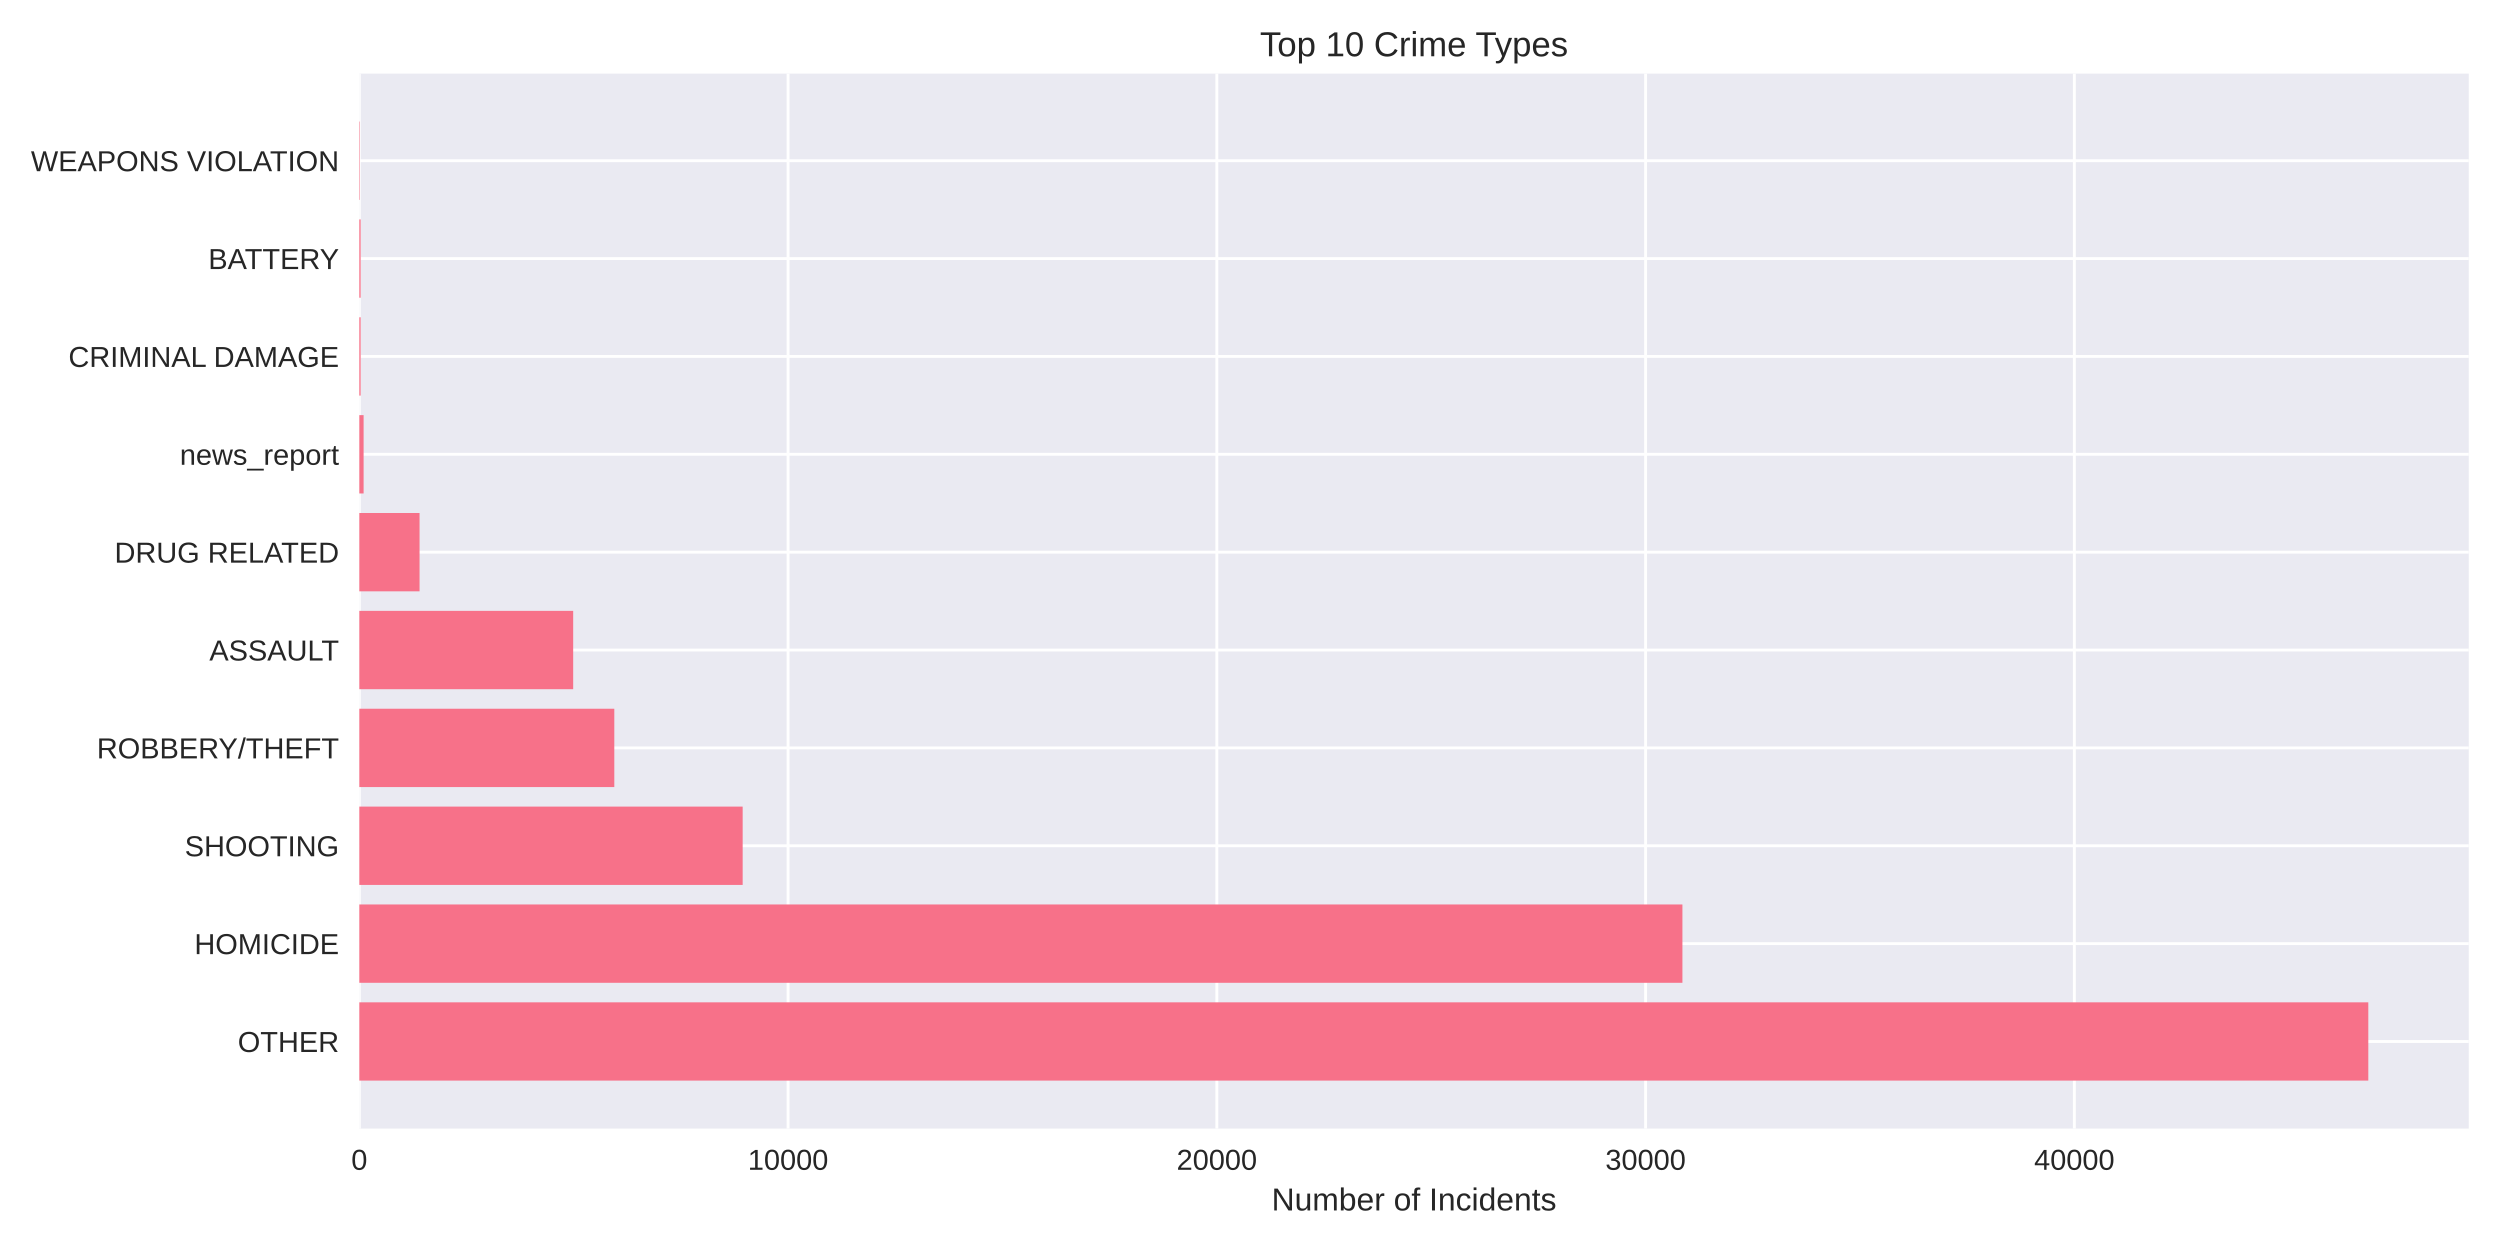
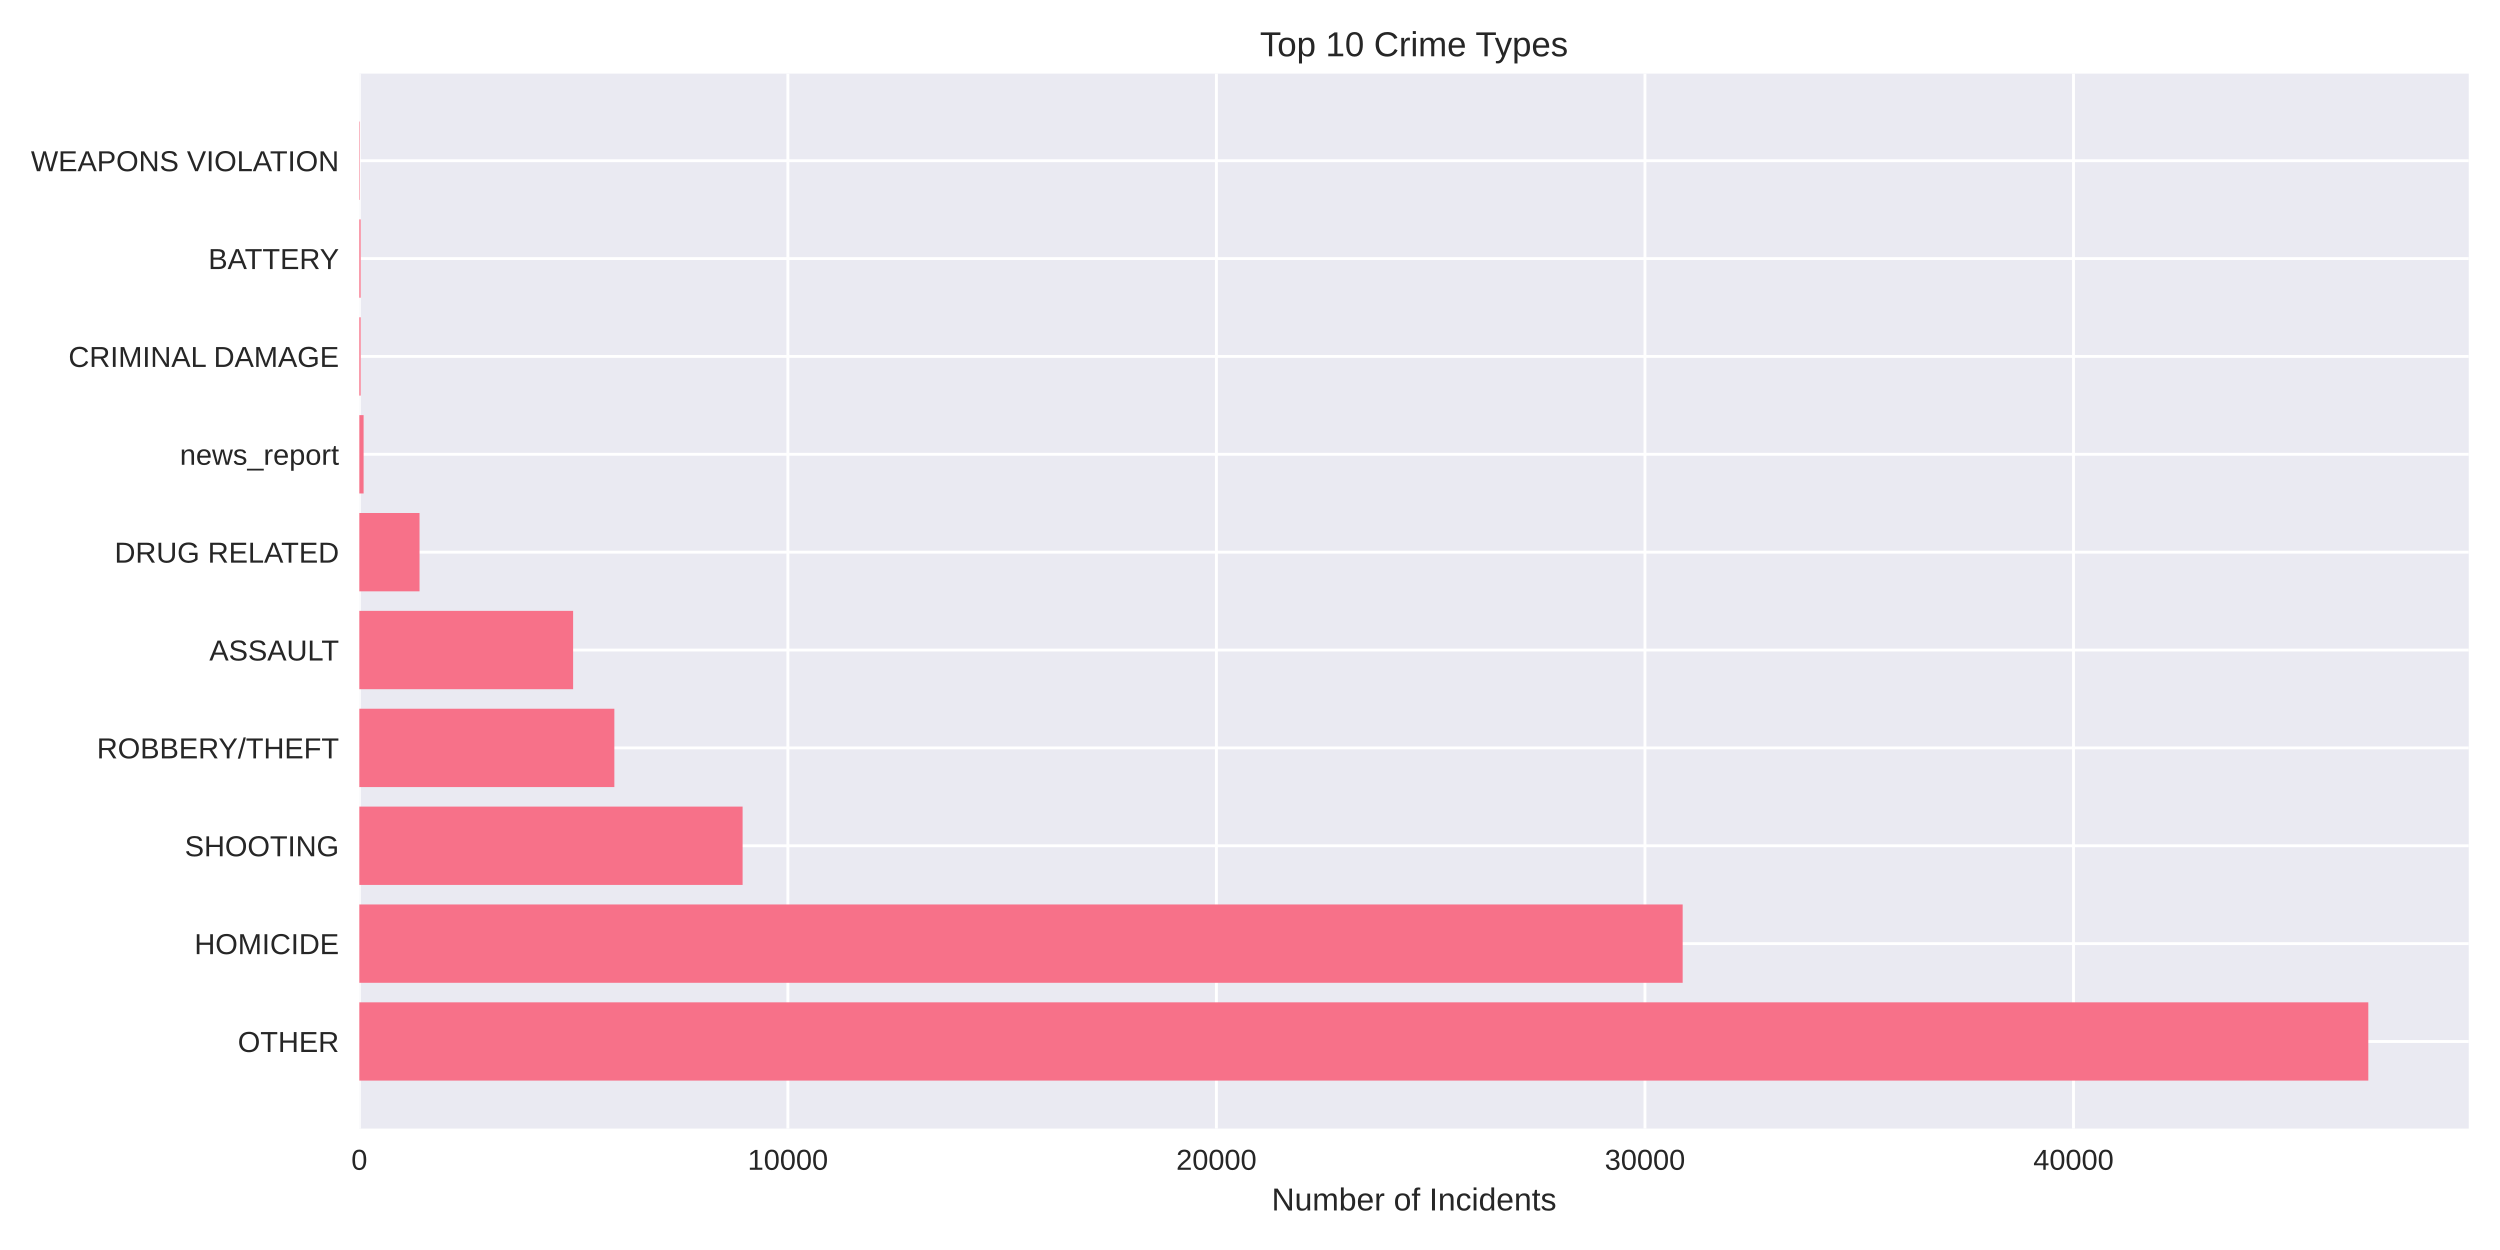
<svg xmlns="http://www.w3.org/2000/svg" width="864pt" height="432pt" viewBox="0 0 864 432" version="1.1">
  <defs>
    <style type="text/css">*{stroke-linejoin: round; stroke-linecap: butt}</style>
  </defs>
  <g id="figure_1">
    <g id="patch_1">
      <path d="M 0 432  L 864 432  L 864 0  L 0 0  z " style="fill: #ffffff" />
    </g>
    <g id="axes_1">
      <g id="patch_2">
        <path d="M 124.18 390.04  L 853.2 390.04  L 853.2 25.44  L 124.18 25.44  z " style="fill: #eaeaf2" />
      </g>
      <g id="matplotlib.axis_1">
        <g id="xtick_1">
          <g id="line2d_1">
-             <path d="M 124.18 390.04  L 124.18 25.44  " clip-path="url(#p867242c7bb)" style="fill: none; stroke: #ffffff; stroke-linecap: round" />
+             <path d="M 124.18 390.04  L 124.18 25.44  " clip-path="url(#p83d73d6bf2)" style="fill: none; stroke: #ffffff; stroke-linecap: round" />
          </g>
          <g id="line2d_2" />
          <g id="text_1">
            <text style="fill: #262626; font: 10px 'Arial', 'Liberation Sans', 'DejaVu Sans', 'Bitstream Vera Sans', sans-serif; text-anchor: middle" x="124.18" y="404.287" transform="rotate(-0 124.18 404.2869)">0</text>
          </g>
        </g>
        <g id="xtick_2">
          <g id="line2d_3">
-             <path d="M 272.358 390.04  L 272.358 25.44  " clip-path="url(#p867242c7bb)" style="fill: none; stroke: #ffffff; stroke-linecap: round" />
+             <path d="M 272.286 390.04  L 272.286 25.44  " clip-path="url(#p83d73d6bf2)" style="fill: none; stroke: #ffffff; stroke-linecap: round" />
          </g>
          <g id="line2d_4" />
          <g id="text_2">
-             <text style="fill: #262626; font: 10px 'Arial', 'Liberation Sans', 'DejaVu Sans', 'Bitstream Vera Sans', sans-serif; text-anchor: middle" x="272.358" y="404.287" transform="rotate(-0 272.3584 404.2869)">10000</text>
+             <text style="fill: #262626; font: 10px 'Arial', 'Liberation Sans', 'DejaVu Sans', 'Bitstream Vera Sans', sans-serif; text-anchor: middle" x="272.286" y="404.287" transform="rotate(-0 272.2857 404.2869)">10000</text>
          </g>
        </g>
        <g id="xtick_3">
          <g id="line2d_5">
-             <path d="M 420.537 390.04  L 420.537 25.44  " clip-path="url(#p867242c7bb)" style="fill: none; stroke: #ffffff; stroke-linecap: round" />
+             <path d="M 420.391 390.04  L 420.391 25.44  " clip-path="url(#p83d73d6bf2)" style="fill: none; stroke: #ffffff; stroke-linecap: round" />
          </g>
          <g id="line2d_6" />
          <g id="text_3">
-             <text style="fill: #262626; font: 10px 'Arial', 'Liberation Sans', 'DejaVu Sans', 'Bitstream Vera Sans', sans-serif; text-anchor: middle" x="420.537" y="404.287" transform="rotate(-0 420.5368 404.2869)">20000</text>
+             <text style="fill: #262626; font: 10px 'Arial', 'Liberation Sans', 'DejaVu Sans', 'Bitstream Vera Sans', sans-serif; text-anchor: middle" x="420.391" y="404.287" transform="rotate(-0 420.3914 404.2869)">20000</text>
          </g>
        </g>
        <g id="xtick_4">
          <g id="line2d_7">
-             <path d="M 568.715 390.04  L 568.715 25.44  " clip-path="url(#p867242c7bb)" style="fill: none; stroke: #ffffff; stroke-linecap: round" />
+             <path d="M 568.497 390.04  L 568.497 25.44  " clip-path="url(#p83d73d6bf2)" style="fill: none; stroke: #ffffff; stroke-linecap: round" />
          </g>
          <g id="line2d_8" />
          <g id="text_4">
-             <text style="fill: #262626; font: 10px 'Arial', 'Liberation Sans', 'DejaVu Sans', 'Bitstream Vera Sans', sans-serif; text-anchor: middle" x="568.715" y="404.287" transform="rotate(-0 568.7152 404.2869)">30000</text>
+             <text style="fill: #262626; font: 10px 'Arial', 'Liberation Sans', 'DejaVu Sans', 'Bitstream Vera Sans', sans-serif; text-anchor: middle" x="568.497" y="404.287" transform="rotate(-0 568.4971 404.2869)">30000</text>
          </g>
        </g>
        <g id="xtick_5">
          <g id="line2d_9">
-             <path d="M 716.894 390.04  L 716.894 25.44  " clip-path="url(#p867242c7bb)" style="fill: none; stroke: #ffffff; stroke-linecap: round" />
+             <path d="M 716.603 390.04  L 716.603 25.44  " clip-path="url(#p83d73d6bf2)" style="fill: none; stroke: #ffffff; stroke-linecap: round" />
          </g>
          <g id="line2d_10" />
          <g id="text_5">
-             <text style="fill: #262626; font: 10px 'Arial', 'Liberation Sans', 'DejaVu Sans', 'Bitstream Vera Sans', sans-serif; text-anchor: middle" x="716.894" y="404.287" transform="rotate(-0 716.8936 404.2869)">40000</text>
+             <text style="fill: #262626; font: 10px 'Arial', 'Liberation Sans', 'DejaVu Sans', 'Bitstream Vera Sans', sans-serif; text-anchor: middle" x="716.603" y="404.287" transform="rotate(-0 716.6028 404.2869)">40000</text>
          </g>
        </g>
        <g id="text_6">
          <text style="fill: #262626; font: 11px 'Arial', 'Liberation Sans', 'DejaVu Sans', 'Bitstream Vera Sans', sans-serif; text-anchor: middle" x="488.69" y="418.333" transform="rotate(-0 488.69 418.3334)">Number of Incidents</text>
        </g>
      </g>
      <g id="matplotlib.axis_2">
        <g id="ytick_1">
          <g id="line2d_11">
-             <path d="M 124.18 359.939  L 853.2 359.939  " clip-path="url(#p867242c7bb)" style="fill: none; stroke: #ffffff; stroke-linecap: round" />
+             <path d="M 124.18 359.939  L 853.2 359.939  " clip-path="url(#p83d73d6bf2)" style="fill: none; stroke: #ffffff; stroke-linecap: round" />
          </g>
          <g id="line2d_12" />
          <g id="text_7">
            <text style="fill: #262626; font: 10px 'Arial', 'Liberation Sans', 'DejaVu Sans', 'Bitstream Vera Sans', sans-serif; text-anchor: end" x="117.18" y="363.562" transform="rotate(-0 117.18 363.562)">OTHER</text>
          </g>
        </g>
        <g id="ytick_2">
          <g id="line2d_13">
-             <path d="M 124.18 326.117  L 853.2 326.117  " clip-path="url(#p867242c7bb)" style="fill: none; stroke: #ffffff; stroke-linecap: round" />
+             <path d="M 124.18 326.117  L 853.2 326.117  " clip-path="url(#p83d73d6bf2)" style="fill: none; stroke: #ffffff; stroke-linecap: round" />
          </g>
          <g id="line2d_14" />
          <g id="text_8">
            <text style="fill: #262626; font: 10px 'Arial', 'Liberation Sans', 'DejaVu Sans', 'Bitstream Vera Sans', sans-serif; text-anchor: end" x="117.18" y="329.74" transform="rotate(-0 117.18 329.7401)">HOMICIDE</text>
          </g>
        </g>
        <g id="ytick_3">
          <g id="line2d_15">
-             <path d="M 124.18 292.295  L 853.2 292.295  " clip-path="url(#p867242c7bb)" style="fill: none; stroke: #ffffff; stroke-linecap: round" />
+             <path d="M 124.18 292.295  L 853.2 292.295  " clip-path="url(#p83d73d6bf2)" style="fill: none; stroke: #ffffff; stroke-linecap: round" />
          </g>
          <g id="line2d_16" />
          <g id="text_9">
            <text style="fill: #262626; font: 10px 'Arial', 'Liberation Sans', 'DejaVu Sans', 'Bitstream Vera Sans', sans-serif; text-anchor: end" x="117.18" y="295.918" transform="rotate(-0 117.18 295.9182)">SHOOTING</text>
          </g>
        </g>
        <g id="ytick_4">
          <g id="line2d_17">
-             <path d="M 124.18 258.473  L 853.2 258.473  " clip-path="url(#p867242c7bb)" style="fill: none; stroke: #ffffff; stroke-linecap: round" />
+             <path d="M 124.18 258.473  L 853.2 258.473  " clip-path="url(#p83d73d6bf2)" style="fill: none; stroke: #ffffff; stroke-linecap: round" />
          </g>
          <g id="line2d_18" />
          <g id="text_10">
            <text style="fill: #262626; font: 10px 'Arial', 'Liberation Sans', 'DejaVu Sans', 'Bitstream Vera Sans', sans-serif; text-anchor: end" x="117.18" y="262.096" transform="rotate(-0 117.18 262.0963)">ROBBERY/THEFT</text>
          </g>
        </g>
        <g id="ytick_5">
          <g id="line2d_19">
-             <path d="M 124.18 224.651  L 853.2 224.651  " clip-path="url(#p867242c7bb)" style="fill: none; stroke: #ffffff; stroke-linecap: round" />
+             <path d="M 124.18 224.651  L 853.2 224.651  " clip-path="url(#p83d73d6bf2)" style="fill: none; stroke: #ffffff; stroke-linecap: round" />
          </g>
          <g id="line2d_20" />
          <g id="text_11">
            <text style="fill: #262626; font: 10px 'Arial', 'Liberation Sans', 'DejaVu Sans', 'Bitstream Vera Sans', sans-serif; text-anchor: end" x="117.18" y="228.274" transform="rotate(-0 117.18 228.2744)">ASSAULT</text>
          </g>
        </g>
        <g id="ytick_6">
          <g id="line2d_21">
-             <path d="M 124.18 190.829  L 853.2 190.829  " clip-path="url(#p867242c7bb)" style="fill: none; stroke: #ffffff; stroke-linecap: round" />
+             <path d="M 124.18 190.829  L 853.2 190.829  " clip-path="url(#p83d73d6bf2)" style="fill: none; stroke: #ffffff; stroke-linecap: round" />
          </g>
          <g id="line2d_22" />
          <g id="text_12">
            <text style="fill: #262626; font: 10px 'Arial', 'Liberation Sans', 'DejaVu Sans', 'Bitstream Vera Sans', sans-serif; text-anchor: end" x="117.18" y="194.452" transform="rotate(-0 117.18 194.4525)">DRUG RELATED</text>
          </g>
        </g>
        <g id="ytick_7">
          <g id="line2d_23">
-             <path d="M 124.18 157.007  L 853.2 157.007  " clip-path="url(#p867242c7bb)" style="fill: none; stroke: #ffffff; stroke-linecap: round" />
+             <path d="M 124.18 157.007  L 853.2 157.007  " clip-path="url(#p83d73d6bf2)" style="fill: none; stroke: #ffffff; stroke-linecap: round" />
          </g>
          <g id="line2d_24" />
          <g id="text_13">
            <text style="fill: #262626; font: 10px 'Arial', 'Liberation Sans', 'DejaVu Sans', 'Bitstream Vera Sans', sans-serif; text-anchor: end" x="117.18" y="160.631" transform="rotate(-0 117.18 160.6306)">news_report</text>
          </g>
        </g>
        <g id="ytick_8">
          <g id="line2d_25">
-             <path d="M 124.18 123.185  L 853.2 123.185  " clip-path="url(#p867242c7bb)" style="fill: none; stroke: #ffffff; stroke-linecap: round" />
+             <path d="M 124.18 123.185  L 853.2 123.185  " clip-path="url(#p83d73d6bf2)" style="fill: none; stroke: #ffffff; stroke-linecap: round" />
          </g>
          <g id="line2d_26" />
          <g id="text_14">
            <text style="fill: #262626; font: 10px 'Arial', 'Liberation Sans', 'DejaVu Sans', 'Bitstream Vera Sans', sans-serif; text-anchor: end" x="117.18" y="126.809" transform="rotate(-0 117.18 126.8087)">CRIMINAL DAMAGE</text>
          </g>
        </g>
        <g id="ytick_9">
          <g id="line2d_27">
-             <path d="M 124.18 89.363  L 853.2 89.363  " clip-path="url(#p867242c7bb)" style="fill: none; stroke: #ffffff; stroke-linecap: round" />
+             <path d="M 124.18 89.363  L 853.2 89.363  " clip-path="url(#p83d73d6bf2)" style="fill: none; stroke: #ffffff; stroke-linecap: round" />
          </g>
          <g id="line2d_28" />
          <g id="text_15">
            <text style="fill: #262626; font: 10px 'Arial', 'Liberation Sans', 'DejaVu Sans', 'Bitstream Vera Sans', sans-serif; text-anchor: end" x="117.18" y="92.987" transform="rotate(-0 117.18 92.98681)">BATTERY</text>
          </g>
        </g>
        <g id="ytick_10">
          <g id="line2d_29">
-             <path d="M 124.18 55.541  L 853.2 55.541  " clip-path="url(#p867242c7bb)" style="fill: none; stroke: #ffffff; stroke-linecap: round" />
+             <path d="M 124.18 55.541  L 853.2 55.541  " clip-path="url(#p83d73d6bf2)" style="fill: none; stroke: #ffffff; stroke-linecap: round" />
          </g>
          <g id="line2d_30" />
          <g id="text_16">
            <text style="fill: #262626; font: 10px 'Arial', 'Liberation Sans', 'DejaVu Sans', 'Bitstream Vera Sans', sans-serif; text-anchor: end" x="117.18" y="59.165" transform="rotate(-0 117.18 59.16492)">WEAPONS VIOLATION</text>
          </g>
        </g>
      </g>
      <g id="patch_3">
-         <path d="M 124.18 373.467  L 818.485 373.467  L 818.485 346.41  L 124.18 346.41  z " clip-path="url(#p867242c7bb)" style="fill: #f77189" />
+         <path d="M 124.18 373.467  L 818.485 373.467  L 818.485 346.41  L 124.18 346.41  z " clip-path="url(#p83d73d6bf2)" style="fill: #f77189" />
      </g>
      <g id="patch_4">
-         <path d="M 124.18 339.645  L 581.444 339.645  L 581.444 312.588  L 124.18 312.588  z " clip-path="url(#p867242c7bb)" style="fill: #f77189" />
+         <path d="M 124.18 339.645  L 581.53 339.645  L 581.53 312.588  L 124.18 312.588  z " clip-path="url(#p83d73d6bf2)" style="fill: #f77189" />
      </g>
      <g id="patch_5">
-         <path d="M 124.18 305.823  L 256.666 305.823  L 256.666 278.766  L 124.18 278.766  z " clip-path="url(#p867242c7bb)" style="fill: #f77189" />
+         <path d="M 124.18 305.823  L 256.646 305.823  L 256.646 278.766  L 124.18 278.766  z " clip-path="url(#p83d73d6bf2)" style="fill: #f77189" />
      </g>
      <g id="patch_6">
-         <path d="M 124.18 272.002  L 212.302 272.002  L 212.302 244.944  L 124.18 244.944  z " clip-path="url(#p867242c7bb)" style="fill: #f77189" />
+         <path d="M 124.18 272.002  L 212.318 272.002  L 212.318 244.944  L 124.18 244.944  z " clip-path="url(#p83d73d6bf2)" style="fill: #f77189" />
      </g>
      <g id="patch_7">
-         <path d="M 124.18 238.18  L 198.091 238.18  L 198.091 211.122  L 124.18 211.122  z " clip-path="url(#p867242c7bb)" style="fill: #f77189" />
+         <path d="M 124.18 238.18  L 198.07 238.18  L 198.07 211.122  L 124.18 211.122  z " clip-path="url(#p83d73d6bf2)" style="fill: #f77189" />
      </g>
      <g id="patch_8">
-         <path d="M 124.18 204.358  L 144.999 204.358  L 144.999 177.3  L 124.18 177.3  z " clip-path="url(#p867242c7bb)" style="fill: #f77189" />
+         <path d="M 124.18 204.358  L 144.989 204.358  L 144.989 177.3  L 124.18 177.3  z " clip-path="url(#p83d73d6bf2)" style="fill: #f77189" />
      </g>
      <g id="patch_9">
-         <path d="M 124.18 170.536  L 125.662 170.536  L 125.662 143.478  L 124.18 143.478  z " clip-path="url(#p867242c7bb)" style="fill: #f77189" />
+         <path d="M 124.18 170.536  L 125.661 170.536  L 125.661 143.478  L 124.18 143.478  z " clip-path="url(#p83d73d6bf2)" style="fill: #f77189" />
      </g>
      <g id="patch_10">
-         <path d="M 124.18 136.714  L 124.639 136.714  L 124.639 109.657  L 124.18 109.657  z " clip-path="url(#p867242c7bb)" style="fill: #f77189" />
+         <path d="M 124.18 136.714  L 124.639 136.714  L 124.639 109.657  L 124.18 109.657  z " clip-path="url(#p83d73d6bf2)" style="fill: #f77189" />
      </g>
      <g id="patch_11">
-         <path d="M 124.18 102.892  L 124.639 102.892  L 124.639 75.835  L 124.18 75.835  z " clip-path="url(#p867242c7bb)" style="fill: #f77189" />
+         <path d="M 124.18 102.892  L 124.639 102.892  L 124.639 75.835  L 124.18 75.835  z " clip-path="url(#p83d73d6bf2)" style="fill: #f77189" />
      </g>
      <g id="patch_12">
-         <path d="M 124.18 69.07  L 124.343 69.07  L 124.343 42.013  L 124.18 42.013  z " clip-path="url(#p867242c7bb)" style="fill: #f77189" />
+         <path d="M 124.18 69.07  L 124.343 69.07  L 124.343 42.013  L 124.18 42.013  z " clip-path="url(#p83d73d6bf2)" style="fill: #f77189" />
      </g>
      <g id="patch_13">
        <path d="M 124.18 390.04  L 124.18 25.44  " style="fill: none" />
      </g>
      <g id="patch_14">
        <path d="M 853.2 390.04  L 853.2 25.44  " style="fill: none" />
      </g>
      <g id="patch_15">
        <path d="M 124.18 390.04  L 853.2 390.04  " style="fill: none" />
      </g>
      <g id="patch_16">
        <path d="M 124.18 25.44  L 853.2 25.44  " style="fill: none" />
      </g>
      <g id="text_17">
        <text style="fill: #262626; font: 12px 'Arial', 'Liberation Sans', 'DejaVu Sans', 'Bitstream Vera Sans', sans-serif; text-anchor: middle" x="488.69" y="19.44" transform="rotate(-0 488.69 19.44)">Top 10 Crime Types</text>
      </g>
    </g>
  </g>
  <defs>
-     <clipPath id="p867242c7bb">
+     <clipPath id="p83d73d6bf2">
      <rect x="124.18" y="25.44" width="729.02" height="364.6" />
    </clipPath>
  </defs>
</svg>
